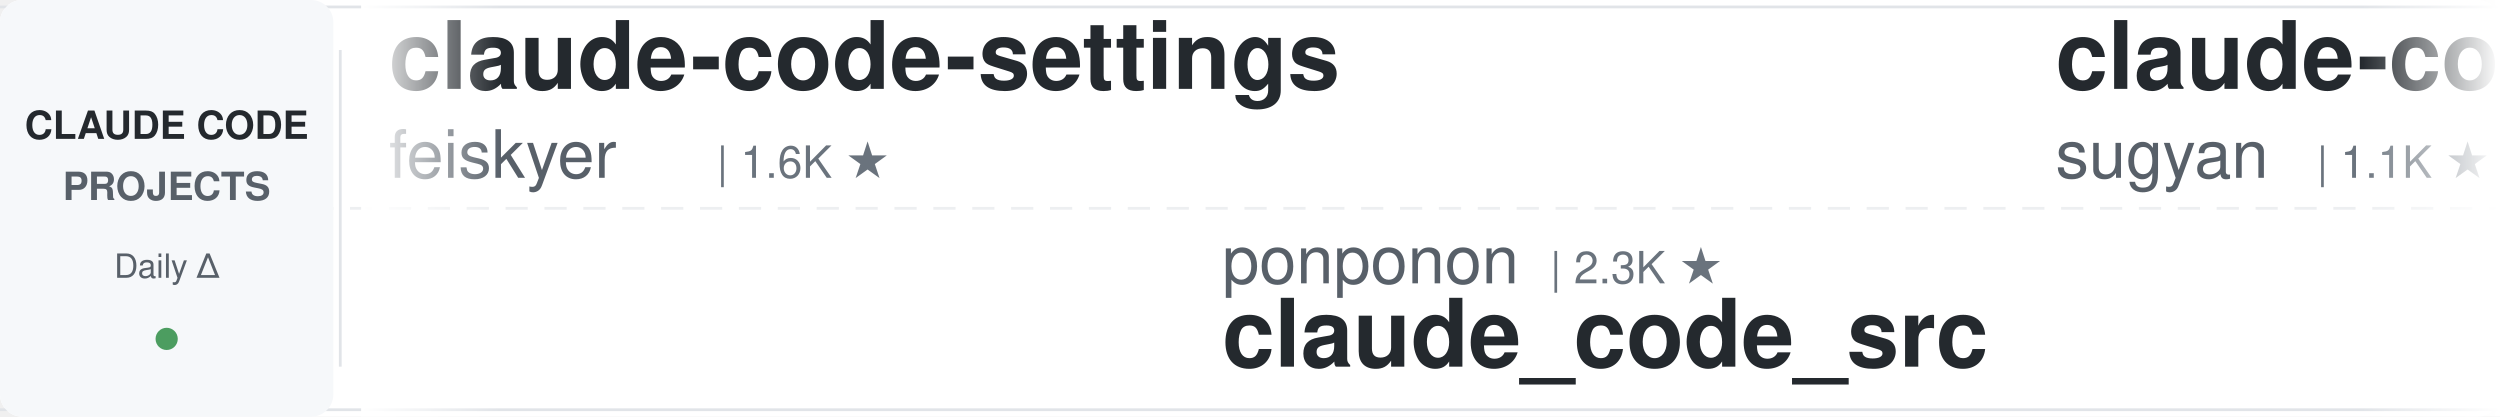
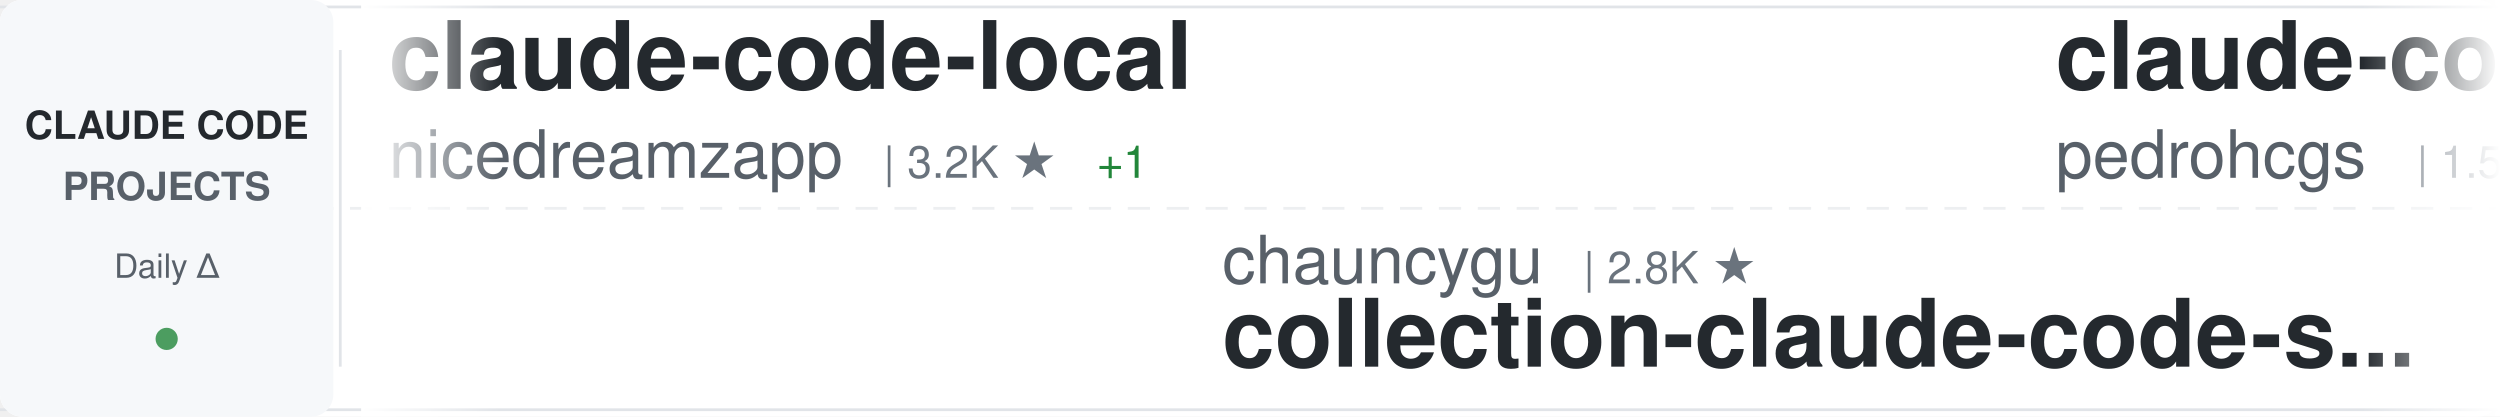
<svg xmlns="http://www.w3.org/2000/svg" width="900" height="150">
  <defs>
    <linearGradient id="awesomeLeftFade" x1="0%" y1="0%" x2="100%" y2="0%">
      <stop offset="0%" style="stop-color:#ffffff;stop-opacity:1" />
      <stop offset="100%" style="stop-color:#ffffff;stop-opacity:0" />
    </linearGradient>
    <linearGradient id="awesomeRightFade" x1="0%" y1="0%" x2="100%" y2="0%">
      <stop offset="0%" style="stop-color:#ffffff;stop-opacity:0" />
      <stop offset="100%" style="stop-color:#ffffff;stop-opacity:1" />
    </linearGradient>
  </defs>
  <rect width="900" height="150" fill="#ffffff" rx="8" />
  <rect x="0" y="2" width="900" height="1" fill="#e1e4e8" />
  <rect x="0" y="147" width="900" height="1" fill="#e1e4e8" />
  <line x1="0" y1="75" x2="900" y2="75" stroke="#e1e4e8" stroke-width="1" stroke-dasharray="8 6" opacity="0.6" />
  <rect x="0" y="0" width="120" height="150" fill="#f6f8fa" rx="8" />
  <text x="60" y="50" font-family="-apple-system, BlinkMacSystemFont, 'Segoe UI', Helvetica, Arial, sans-serif" font-size="14" font-weight="600" fill="#24292e" text-anchor="middle">CLAUDE CODE</text>
  <text x="60" y="72" font-family="-apple-system, BlinkMacSystemFont, 'Segoe UI', Helvetica, Arial, sans-serif" font-size="14" font-weight="600" fill="#586069" text-anchor="middle">PROJECTS</text>
  <text x="60" y="100" font-family="-apple-system, BlinkMacSystemFont, 'Segoe UI', Helvetica, Arial, sans-serif" font-size="12" font-weight="500" fill="#586069" text-anchor="middle">Daily Δ</text>
  <circle cx="60" cy="122" r="4" fill="#22863a" opacity="0.8" />
  <rect x="122" y="18" width="1" height="114" fill="#e1e4e8" />
  <clipPath id="awesomeTickerClip">
    <rect x="130" y="0" width="770" height="150" />
  </clipPath>
  <g clip-path="url(#awesomeTickerClip)">
    <g id="awesomeTickerItems">
      <animateTransform attributeName="transform" attributeType="XML" type="translate" from="0 0" to="-3000 0" dur="54s" repeatCount="indefinite" />
      <g transform="translate(0, 0)">
-         <text x="140" y="32" font-family="-apple-system, BlinkMacSystemFont, 'Segoe UI', Helvetica, Arial, sans-serif" font-size="34" font-weight="600" fill="#24292e">claude-code-settings</text>
-         <text x="140" y="64" font-family="-apple-system, BlinkMacSystemFont, 'Segoe UI', Helvetica, Arial, sans-serif" font-size="24" font-weight="400" fill="#586069">feiskyer</text>
-         <text x="258" y="64" font-family="-apple-system, BlinkMacSystemFont, 'Segoe UI', Helvetica, Arial, sans-serif" font-size="16" font-weight="500" fill="#6a737d">| 1.6K ★</text>
+         <text x="140" y="32" font-family="-apple-system, BlinkMacSystemFont, 'Segoe UI', Helvetica, Arial, sans-serif" font-size="34" font-weight="600" fill="#24292e">claude-code-local</text>
+         <text x="140" y="64" font-family="-apple-system, BlinkMacSystemFont, 'Segoe UI', Helvetica, Arial, sans-serif" font-size="24" font-weight="400" fill="#586069">nicedreamzapp</text>
+         <text x="318" y="64" font-family="-apple-system, BlinkMacSystemFont, 'Segoe UI', Helvetica, Arial, sans-serif" font-size="16" font-weight="500" fill="#6a737d">| 3.2K ★</text>
+         <text x="395" y="64" font-family="-apple-system, BlinkMacSystemFont, 'Segoe UI', Helvetica, Arial, sans-serif" font-size="16" font-weight="500" fill="#22863a"> +1</text>
      </g>
      <g transform="translate(300, 0)">
-         <text x="140" y="102" font-family="-apple-system, BlinkMacSystemFont, 'Segoe UI', Helvetica, Arial, sans-serif" font-size="24" font-weight="400" fill="#586069">ponponon</text>
-         <text x="258" y="102" font-family="-apple-system, BlinkMacSystemFont, 'Segoe UI', Helvetica, Arial, sans-serif" font-size="16" font-weight="500" fill="#6a737d">| 2.3K ★</text>
-         <text x="140" y="132" font-family="-apple-system, BlinkMacSystemFont, 'Segoe UI', Helvetica, Arial, sans-serif" font-size="34" font-weight="600" fill="#24292e">claude_code_src</text>
+         <text x="140" y="102" font-family="-apple-system, BlinkMacSystemFont, 'Segoe UI', Helvetica, Arial, sans-serif" font-size="24" font-weight="400" fill="#586069">chauncygu</text>
+         <text x="270" y="102" font-family="-apple-system, BlinkMacSystemFont, 'Segoe UI', Helvetica, Arial, sans-serif" font-size="16" font-weight="500" fill="#6a737d">| 2.8K ★</text>
+         <text x="140" y="132" font-family="-apple-system, BlinkMacSystemFont, 'Segoe UI', Helvetica, Arial, sans-serif" font-size="34" font-weight="600" fill="#24292e">collection-claude-code-s...</text>
      </g>
      <g transform="translate(600, 0)">
-         <text x="140" y="32" font-family="-apple-system, BlinkMacSystemFont, 'Segoe UI', Helvetica, Arial, sans-serif" font-size="34" font-weight="600" fill="#24292e">claude-code-webui</text>
-         <text x="140" y="64" font-family="-apple-system, BlinkMacSystemFont, 'Segoe UI', Helvetica, Arial, sans-serif" font-size="24" font-weight="400" fill="#586069">sugyan</text>
-         <text x="234" y="64" font-family="-apple-system, BlinkMacSystemFont, 'Segoe UI', Helvetica, Arial, sans-serif" font-size="16" font-weight="500" fill="#6a737d">| 1.1K ★</text>
+         <text x="140" y="32" font-family="-apple-system, BlinkMacSystemFont, 'Segoe UI', Helvetica, Arial, sans-serif" font-size="34" font-weight="600" fill="#24292e">claude-code-my-workflow</text>
+         <text x="140" y="64" font-family="-apple-system, BlinkMacSystemFont, 'Segoe UI', Helvetica, Arial, sans-serif" font-size="24" font-weight="400" fill="#586069">pedrohcgs</text>
+         <text x="270" y="64" font-family="-apple-system, BlinkMacSystemFont, 'Segoe UI', Helvetica, Arial, sans-serif" font-size="16" font-weight="500" fill="#6a737d">| 1.5K ★</text>
      </g>
      <g transform="translate(900, 0)">
-         <text x="140" y="102" font-family="-apple-system, BlinkMacSystemFont, 'Segoe UI', Helvetica, Arial, sans-serif" font-size="24" font-weight="400" fill="#586069">davila7</text>
-         <text x="246" y="102" font-family="-apple-system, BlinkMacSystemFont, 'Segoe UI', Helvetica, Arial, sans-serif" font-size="16" font-weight="500" fill="#6a737d">| 30.3K ★</text>
-         <text x="332" y="102" font-family="-apple-system, BlinkMacSystemFont, 'Segoe UI', Helvetica, Arial, sans-serif" font-size="16" font-weight="500" fill="#22863a"> +3</text>
-         <text x="140" y="132" font-family="-apple-system, BlinkMacSystemFont, 'Segoe UI', Helvetica, Arial, sans-serif" font-size="34" font-weight="600" fill="#24292e">claude-code-templates</text>
+         <text x="140" y="102" font-family="-apple-system, BlinkMacSystemFont, 'Segoe UI', Helvetica, Arial, sans-serif" font-size="24" font-weight="400" fill="#586069">Yeachan-Heo</text>
+         <text x="294" y="102" font-family="-apple-system, BlinkMacSystemFont, 'Segoe UI', Helvetica, Arial, sans-serif" font-size="16" font-weight="500" fill="#6a737d">| 38.6K ★</text>
+         <text x="380" y="102" font-family="-apple-system, BlinkMacSystemFont, 'Segoe UI', Helvetica, Arial, sans-serif" font-size="16" font-weight="500" fill="#22863a"> +4</text>
+         <text x="140" y="132" font-family="-apple-system, BlinkMacSystemFont, 'Segoe UI', Helvetica, Arial, sans-serif" font-size="34" font-weight="600" fill="#24292e">oh-my-claudecode</text>
      </g>
      <g transform="translate(1200, 0)">
-         <text x="140" y="32" font-family="-apple-system, BlinkMacSystemFont, 'Segoe UI', Helvetica, Arial, sans-serif" font-size="34" font-weight="600" fill="#24292e">awesome-claude-code</text>
-         <text x="140" y="64" font-family="-apple-system, BlinkMacSystemFont, 'Segoe UI', Helvetica, Arial, sans-serif" font-size="24" font-weight="400" fill="#586069">jqueryscript</text>
-         <text x="306" y="64" font-family="-apple-system, BlinkMacSystemFont, 'Segoe UI', Helvetica, Arial, sans-serif" font-size="16" font-weight="500" fill="#6a737d">| 501 ★</text>
-         <text x="374" y="64" font-family="-apple-system, BlinkMacSystemFont, 'Segoe UI', Helvetica, Arial, sans-serif" font-size="16" font-weight="500" fill="#22863a"> +1</text>
+         <text x="140" y="32" font-family="-apple-system, BlinkMacSystemFont, 'Segoe UI', Helvetica, Arial, sans-serif" font-size="34" font-weight="600" fill="#24292e">claude-code-ultimate-gui...</text>
+         <text x="140" y="64" font-family="-apple-system, BlinkMacSystemFont, 'Segoe UI', Helvetica, Arial, sans-serif" font-size="24" font-weight="400" fill="#586069">FlorianBruniaux</text>
+         <text x="342" y="64" font-family="-apple-system, BlinkMacSystemFont, 'Segoe UI', Helvetica, Arial, sans-serif" font-size="16" font-weight="500" fill="#6a737d">| 5.7K ★</text>
+         <text x="419" y="64" font-family="-apple-system, BlinkMacSystemFont, 'Segoe UI', Helvetica, Arial, sans-serif" font-size="16" font-weight="500" fill="#22863a"> +1</text>
      </g>
      <g transform="translate(1500, 0)">
-         <text x="140" y="102" font-family="-apple-system, BlinkMacSystemFont, 'Segoe UI', Helvetica, Arial, sans-serif" font-size="24" font-weight="400" fill="#586069">guanshan</text>
-         <text x="258" y="102" font-family="-apple-system, BlinkMacSystemFont, 'Segoe UI', Helvetica, Arial, sans-serif" font-size="16" font-weight="500" fill="#6a737d">| 61 ★</text>
-         <text x="140" y="132" font-family="-apple-system, BlinkMacSystemFont, 'Segoe UI', Helvetica, Arial, sans-serif" font-size="34" font-weight="600" fill="#24292e">ClaudeCode</text>
+         <text x="140" y="102" font-family="-apple-system, BlinkMacSystemFont, 'Segoe UI', Helvetica, Arial, sans-serif" font-size="24" font-weight="400" fill="#586069">ghuntley</text>
+         <text x="258" y="102" font-family="-apple-system, BlinkMacSystemFont, 'Segoe UI', Helvetica, Arial, sans-serif" font-size="16" font-weight="500" fill="#6a737d">| 990 ★</text>
+         <text x="326" y="102" font-family="-apple-system, BlinkMacSystemFont, 'Segoe UI', Helvetica, Arial, sans-serif" font-size="16" font-weight="500" fill="#22863a"> +1</text>
+         <text x="140" y="132" font-family="-apple-system, BlinkMacSystemFont, 'Segoe UI', Helvetica, Arial, sans-serif" font-size="34" font-weight="600" fill="#24292e">claude-code-source-code-...</text>
      </g>
      <g transform="translate(1800, 0)">
-         <text x="140" y="32" font-family="-apple-system, BlinkMacSystemFont, 'Segoe UI', Helvetica, Arial, sans-serif" font-size="34" font-weight="600" fill="#24292e">claude-code-tudou</text>
-         <text x="140" y="64" font-family="-apple-system, BlinkMacSystemFont, 'Segoe UI', Helvetica, Arial, sans-serif" font-size="24" font-weight="400" fill="#586069">AICoderTudou</text>
-         <text x="306" y="64" font-family="-apple-system, BlinkMacSystemFont, 'Segoe UI', Helvetica, Arial, sans-serif" font-size="16" font-weight="500" fill="#6a737d">| 496 ★</text>
+         <text x="140" y="32" font-family="-apple-system, BlinkMacSystemFont, 'Segoe UI', Helvetica, Arial, sans-serif" font-size="34" font-weight="600" fill="#24292e">claude-code-sourcemap</text>
+         <text x="140" y="64" font-family="-apple-system, BlinkMacSystemFont, 'Segoe UI', Helvetica, Arial, sans-serif" font-size="24" font-weight="400" fill="#586069">ChinaSiro</text>
+         <text x="270" y="64" font-family="-apple-system, BlinkMacSystemFont, 'Segoe UI', Helvetica, Arial, sans-serif" font-size="16" font-weight="500" fill="#6a737d">| 9.6K ★</text>
      </g>
      <g transform="translate(2100, 0)">
-         <text x="140" y="102" font-family="-apple-system, BlinkMacSystemFont, 'Segoe UI', Helvetica, Arial, sans-serif" font-size="24" font-weight="400" fill="#586069">frankbria</text>
-         <text x="270" y="102" font-family="-apple-system, BlinkMacSystemFont, 'Segoe UI', Helvetica, Arial, sans-serif" font-size="16" font-weight="500" fill="#6a737d">| 9.6K ★</text>
-         <text x="140" y="132" font-family="-apple-system, BlinkMacSystemFont, 'Segoe UI', Helvetica, Arial, sans-serif" font-size="34" font-weight="600" fill="#24292e">ralph-claude-code</text>
+         <text x="140" y="102" font-family="-apple-system, BlinkMacSystemFont, 'Segoe UI', Helvetica, Arial, sans-serif" font-size="24" font-weight="400" fill="#586069">Maciek-roboblog</text>
+         <text x="342" y="102" font-family="-apple-system, BlinkMacSystemFont, 'Segoe UI', Helvetica, Arial, sans-serif" font-size="16" font-weight="500" fill="#6a737d">| 8.6K ★</text>
+         <text x="140" y="132" font-family="-apple-system, BlinkMacSystemFont, 'Segoe UI', Helvetica, Arial, sans-serif" font-size="34" font-weight="600" fill="#24292e">Claude-Code-Usage-Monito...</text>
      </g>
      <g transform="translate(2400, 0)">
-         <text x="140" y="32" font-family="-apple-system, BlinkMacSystemFont, 'Segoe UI', Helvetica, Arial, sans-serif" font-size="34" font-weight="600" fill="#24292e">ECC</text>
-         <text x="140" y="64" font-family="-apple-system, BlinkMacSystemFont, 'Segoe UI', Helvetica, Arial, sans-serif" font-size="24" font-weight="400" fill="#586069">affaan-m</text>
-         <text x="258" y="64" font-family="-apple-system, BlinkMacSystemFont, 'Segoe UI', Helvetica, Arial, sans-serif" font-size="16" font-weight="500" fill="#6a737d">| 240.5K ★</text>
-         <text x="353" y="64" font-family="-apple-system, BlinkMacSystemFont, 'Segoe UI', Helvetica, Arial, sans-serif" font-size="16" font-weight="500" fill="#22863a"> +32</text>
+         <text x="140" y="32" font-family="-apple-system, BlinkMacSystemFont, 'Segoe UI', Helvetica, Arial, sans-serif" font-size="34" font-weight="600" fill="#24292e">claude-code-source-build</text>
+         <text x="140" y="64" font-family="-apple-system, BlinkMacSystemFont, 'Segoe UI', Helvetica, Arial, sans-serif" font-size="24" font-weight="400" fill="#586069">andrew-kramer-inno</text>
+         <text x="378" y="64" font-family="-apple-system, BlinkMacSystemFont, 'Segoe UI', Helvetica, Arial, sans-serif" font-size="16" font-weight="500" fill="#6a737d">| 593 ★</text>
      </g>
      <g transform="translate(2700, 0)">
-         <text x="140" y="102" font-family="-apple-system, BlinkMacSystemFont, 'Segoe UI', Helvetica, Arial, sans-serif" font-size="24" font-weight="400" fill="#586069">FlorianBruniaux</text>
-         <text x="342" y="102" font-family="-apple-system, BlinkMacSystemFont, 'Segoe UI', Helvetica, Arial, sans-serif" font-size="16" font-weight="500" fill="#6a737d">| 5.7K ★</text>
-         <text x="419" y="102" font-family="-apple-system, BlinkMacSystemFont, 'Segoe UI', Helvetica, Arial, sans-serif" font-size="16" font-weight="500" fill="#22863a"> +1</text>
-         <text x="140" y="132" font-family="-apple-system, BlinkMacSystemFont, 'Segoe UI', Helvetica, Arial, sans-serif" font-size="34" font-weight="600" fill="#24292e">claude-code-ultimate-gui...</text>
+         <text x="140" y="102" font-family="-apple-system, BlinkMacSystemFont, 'Segoe UI', Helvetica, Arial, sans-serif" font-size="24" font-weight="400" fill="#586069">huangserva</text>
+         <text x="282" y="102" font-family="-apple-system, BlinkMacSystemFont, 'Segoe UI', Helvetica, Arial, sans-serif" font-size="16" font-weight="500" fill="#6a737d">| 622 ★</text>
+         <text x="140" y="132" font-family="-apple-system, BlinkMacSystemFont, 'Segoe UI', Helvetica, Arial, sans-serif" font-size="34" font-weight="600" fill="#24292e">claude-code-cli</text>
      </g>
      <g transform="translate(3000, 0)">
-         <text x="140" y="32" font-family="-apple-system, BlinkMacSystemFont, 'Segoe UI', Helvetica, Arial, sans-serif" font-size="34" font-weight="600" fill="#24292e">claude-code-settings</text>
-         <text x="140" y="64" font-family="-apple-system, BlinkMacSystemFont, 'Segoe UI', Helvetica, Arial, sans-serif" font-size="24" font-weight="400" fill="#586069">feiskyer</text>
-         <text x="258" y="64" font-family="-apple-system, BlinkMacSystemFont, 'Segoe UI', Helvetica, Arial, sans-serif" font-size="16" font-weight="500" fill="#6a737d">| 1.6K ★</text>
+         <text x="140" y="32" font-family="-apple-system, BlinkMacSystemFont, 'Segoe UI', Helvetica, Arial, sans-serif" font-size="34" font-weight="600" fill="#24292e">claude-code-local</text>
+         <text x="140" y="64" font-family="-apple-system, BlinkMacSystemFont, 'Segoe UI', Helvetica, Arial, sans-serif" font-size="24" font-weight="400" fill="#586069">nicedreamzapp</text>
+         <text x="318" y="64" font-family="-apple-system, BlinkMacSystemFont, 'Segoe UI', Helvetica, Arial, sans-serif" font-size="16" font-weight="500" fill="#6a737d">| 3.2K ★</text>
+         <text x="395" y="64" font-family="-apple-system, BlinkMacSystemFont, 'Segoe UI', Helvetica, Arial, sans-serif" font-size="16" font-weight="500" fill="#22863a"> +1</text>
      </g>
      <g transform="translate(3300, 0)">
-         <text x="140" y="102" font-family="-apple-system, BlinkMacSystemFont, 'Segoe UI', Helvetica, Arial, sans-serif" font-size="24" font-weight="400" fill="#586069">ponponon</text>
-         <text x="258" y="102" font-family="-apple-system, BlinkMacSystemFont, 'Segoe UI', Helvetica, Arial, sans-serif" font-size="16" font-weight="500" fill="#6a737d">| 2.3K ★</text>
-         <text x="140" y="132" font-family="-apple-system, BlinkMacSystemFont, 'Segoe UI', Helvetica, Arial, sans-serif" font-size="34" font-weight="600" fill="#24292e">claude_code_src</text>
+         <text x="140" y="102" font-family="-apple-system, BlinkMacSystemFont, 'Segoe UI', Helvetica, Arial, sans-serif" font-size="24" font-weight="400" fill="#586069">chauncygu</text>
+         <text x="270" y="102" font-family="-apple-system, BlinkMacSystemFont, 'Segoe UI', Helvetica, Arial, sans-serif" font-size="16" font-weight="500" fill="#6a737d">| 2.8K ★</text>
+         <text x="140" y="132" font-family="-apple-system, BlinkMacSystemFont, 'Segoe UI', Helvetica, Arial, sans-serif" font-size="34" font-weight="600" fill="#24292e">collection-claude-code-s...</text>
      </g>
      <g transform="translate(3600, 0)">
-         <text x="140" y="32" font-family="-apple-system, BlinkMacSystemFont, 'Segoe UI', Helvetica, Arial, sans-serif" font-size="34" font-weight="600" fill="#24292e">claude-code-webui</text>
-         <text x="140" y="64" font-family="-apple-system, BlinkMacSystemFont, 'Segoe UI', Helvetica, Arial, sans-serif" font-size="24" font-weight="400" fill="#586069">sugyan</text>
-         <text x="234" y="64" font-family="-apple-system, BlinkMacSystemFont, 'Segoe UI', Helvetica, Arial, sans-serif" font-size="16" font-weight="500" fill="#6a737d">| 1.1K ★</text>
+         <text x="140" y="32" font-family="-apple-system, BlinkMacSystemFont, 'Segoe UI', Helvetica, Arial, sans-serif" font-size="34" font-weight="600" fill="#24292e">claude-code-my-workflow</text>
+         <text x="140" y="64" font-family="-apple-system, BlinkMacSystemFont, 'Segoe UI', Helvetica, Arial, sans-serif" font-size="24" font-weight="400" fill="#586069">pedrohcgs</text>
+         <text x="270" y="64" font-family="-apple-system, BlinkMacSystemFont, 'Segoe UI', Helvetica, Arial, sans-serif" font-size="16" font-weight="500" fill="#6a737d">| 1.5K ★</text>
      </g>
      <g transform="translate(3900, 0)">
-         <text x="140" y="102" font-family="-apple-system, BlinkMacSystemFont, 'Segoe UI', Helvetica, Arial, sans-serif" font-size="24" font-weight="400" fill="#586069">davila7</text>
-         <text x="246" y="102" font-family="-apple-system, BlinkMacSystemFont, 'Segoe UI', Helvetica, Arial, sans-serif" font-size="16" font-weight="500" fill="#6a737d">| 30.3K ★</text>
-         <text x="332" y="102" font-family="-apple-system, BlinkMacSystemFont, 'Segoe UI', Helvetica, Arial, sans-serif" font-size="16" font-weight="500" fill="#22863a"> +3</text>
-         <text x="140" y="132" font-family="-apple-system, BlinkMacSystemFont, 'Segoe UI', Helvetica, Arial, sans-serif" font-size="34" font-weight="600" fill="#24292e">claude-code-templates</text>
+         <text x="140" y="102" font-family="-apple-system, BlinkMacSystemFont, 'Segoe UI', Helvetica, Arial, sans-serif" font-size="24" font-weight="400" fill="#586069">Yeachan-Heo</text>
+         <text x="294" y="102" font-family="-apple-system, BlinkMacSystemFont, 'Segoe UI', Helvetica, Arial, sans-serif" font-size="16" font-weight="500" fill="#6a737d">| 38.6K ★</text>
+         <text x="380" y="102" font-family="-apple-system, BlinkMacSystemFont, 'Segoe UI', Helvetica, Arial, sans-serif" font-size="16" font-weight="500" fill="#22863a"> +4</text>
+         <text x="140" y="132" font-family="-apple-system, BlinkMacSystemFont, 'Segoe UI', Helvetica, Arial, sans-serif" font-size="34" font-weight="600" fill="#24292e">oh-my-claudecode</text>
      </g>
    </g>
  </g>
  <rect x="130" y="0" width="50" height="150" fill="url(#awesomeLeftFade)" />
  <rect x="850" y="0" width="50" height="150" fill="url(#awesomeRightFade)" />
</svg>
